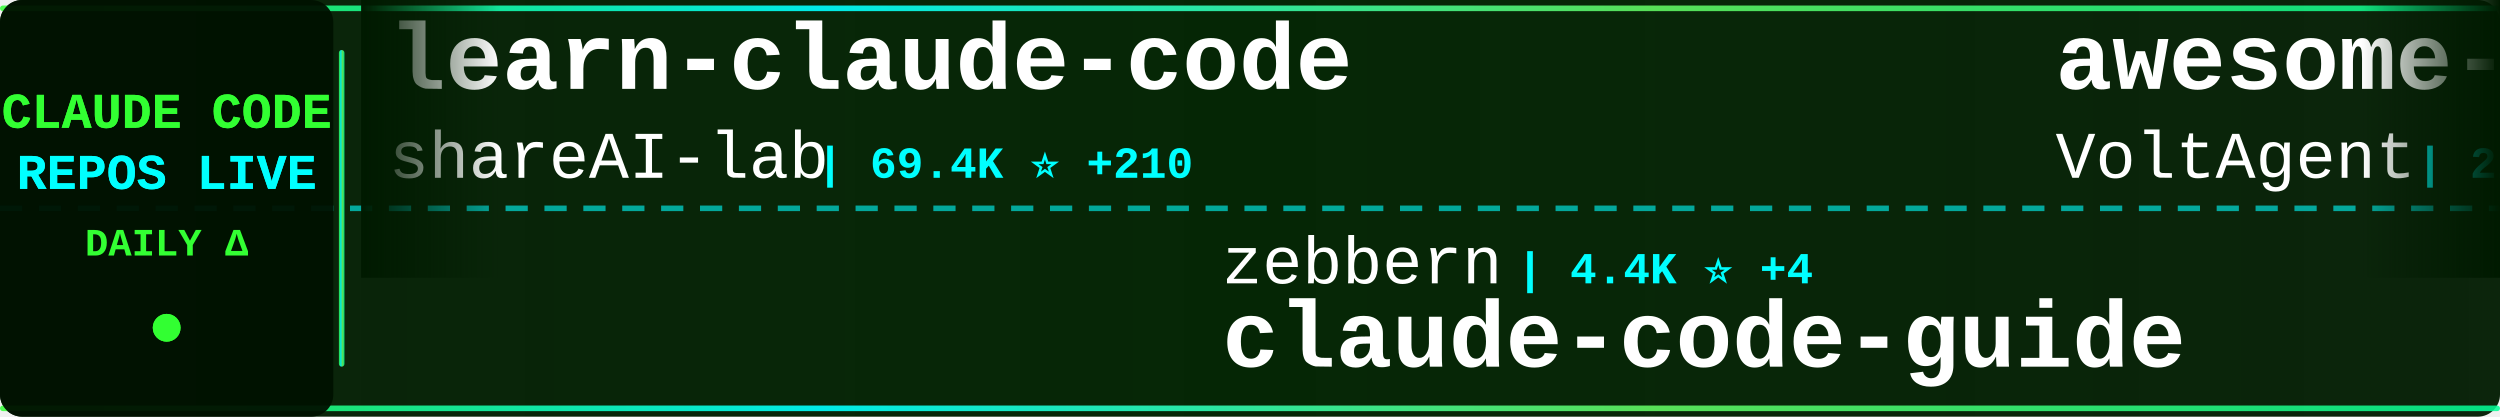
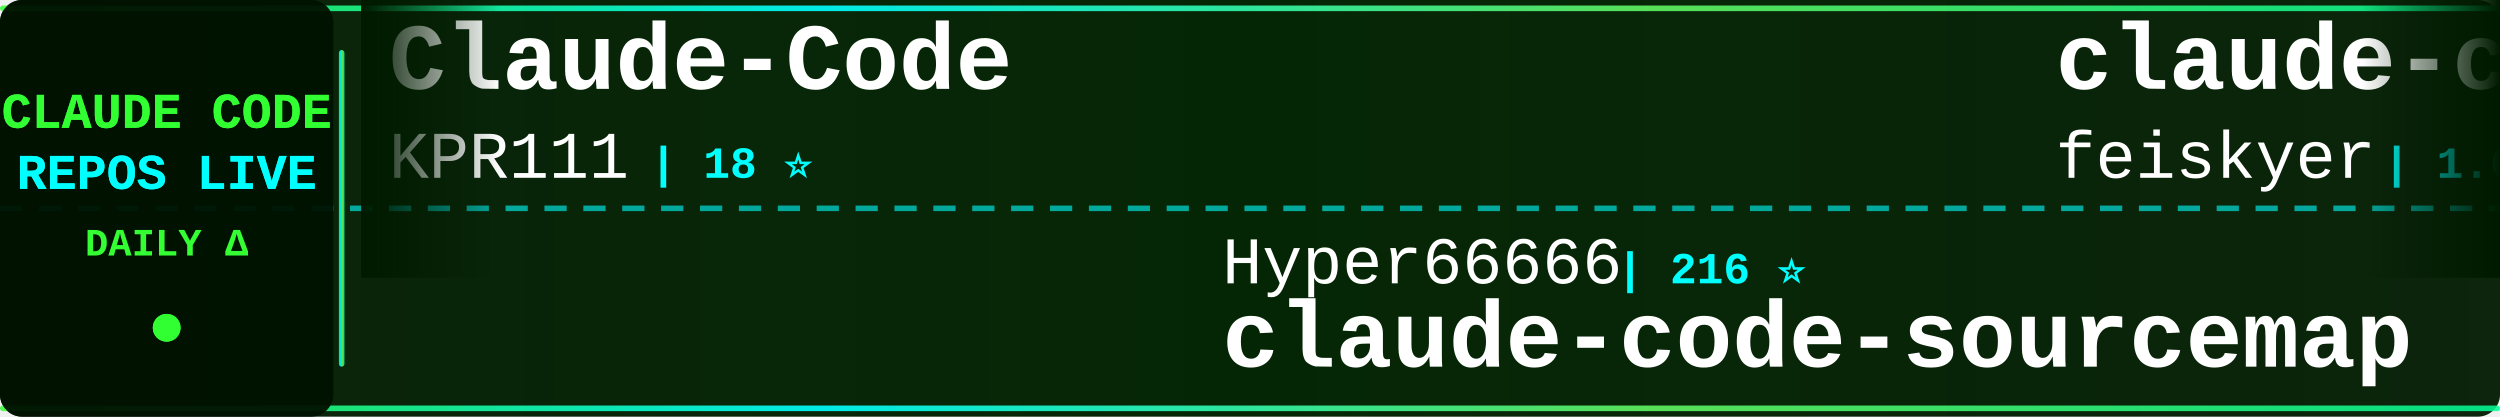
<svg xmlns="http://www.w3.org/2000/svg" width="900" height="150">
  <defs>
    <linearGradient id="tickerBg" x1="0%" y1="0%" x2="100%" y2="0%">
      <stop offset="0%" style="stop-color:#001a00;stop-opacity:0.95" />
      <stop offset="50%" style="stop-color:#002200;stop-opacity:0.98" />
      <stop offset="100%" style="stop-color:#001a00;stop-opacity:0.95" />
    </linearGradient>
    <linearGradient id="borderGrad" x1="0%" y1="0%" x2="100%" y2="0%">
      <stop offset="0%" style="stop-color:#33ff33;stop-opacity:0.85">
        <animate attributeName="stop-opacity" values="0.85;1;0.85" dur="2s" repeatCount="indefinite" />
      </stop>
      <stop offset="33%" style="stop-color:#00ffff;stop-opacity:0.9">
        <animate attributeName="stop-opacity" values="0.9;1;0.9" dur="2.2s" repeatCount="indefinite" />
      </stop>
      <stop offset="66%" style="stop-color:#66ff66;stop-opacity:0.85">
        <animate attributeName="stop-opacity" values="0.85;1;0.85" dur="1.8s" repeatCount="indefinite" />
      </stop>
      <stop offset="100%" style="stop-color:#00ff99;stop-opacity:0.85">
        <animate attributeName="stop-opacity" values="0.85;1;0.85" dur="2s" repeatCount="indefinite" />
      </stop>
    </linearGradient>
    <filter id="textGlow">
      <feGaussianBlur stdDeviation="0.1" result="coloredBlur" />
      <feMerge>
        <feMergeNode in="coloredBlur" />
        <feMergeNode in="SourceGraphic" />
      </feMerge>
    </filter>
    <filter id="metricGlow">
      <feGaussianBlur stdDeviation="0.2" result="coloredBlur" />
      <feMerge>
        <feMergeNode in="coloredBlur" />
        <feMergeNode in="SourceGraphic" />
      </feMerge>
    </filter>
    <linearGradient id="leftFade" x1="0%" y1="0%" x2="100%" y2="0%">
      <stop offset="0%" style="stop-color:#001a00;stop-opacity:1" />
      <stop offset="100%" style="stop-color:#001a00;stop-opacity:0" />
    </linearGradient>
    <linearGradient id="rightFade" x1="0%" y1="0%" x2="100%" y2="0%">
      <stop offset="0%" style="stop-color:#001a00;stop-opacity:0" />
      <stop offset="100%" style="stop-color:#001a00;stop-opacity:1" />
    </linearGradient>
  </defs>
  <rect width="900" height="150" fill="url(#tickerBg)" rx="8" />
  <rect x="0" y="2" width="900" height="2" fill="url(#borderGrad)" rx="1" />
  <rect x="0" y="146" width="900" height="2" fill="url(#borderGrad)" rx="1" />
  <line x1="0" y1="75" x2="900" y2="75" stroke="#00ffff" stroke-width="2" stroke-dasharray="8 6" opacity="0.6" />
  <rect x="0" y="0" width="120" height="150" fill="#001100" opacity="0.95" rx="8" />
  <text x="60" y="46" font-family="'Courier New', monospace" font-size="18" font-weight="bold" fill="#33ff33" text-anchor="middle" filter="url(#textGlow)">
    CLAUDE CODE
  </text>
  <text x="60" y="68" font-family="'Courier New', monospace" font-size="18" font-weight="bold" fill="#00ffff" text-anchor="middle" filter="url(#textGlow)">
    REPOS LIVE
  </text>
  <text x="60" y="92" font-family="'Courier New', monospace" font-size="14" font-weight="bold" fill="#33ff33" text-anchor="middle">
    DAILY Δ
  </text>
  <circle cx="60" cy="118" r="5" fill="#33ff33" filter="url(#metricGlow)">
    <animate attributeName="r" values="4;6;4" dur="1.5s" repeatCount="indefinite" />
    <animate attributeName="opacity" values="0.6;1;0.6" dur="1.5s" repeatCount="indefinite" />
  </circle>
  <rect x="122" y="18" width="2" height="114" fill="url(#borderGrad)" rx="1" />
  <clipPath id="tickerClip">
    <rect x="130" y="0" width="770" height="150" />
  </clipPath>
  <g clip-path="url(#tickerClip)">
    <g id="tickerItems">
      <animateTransform attributeName="transform" attributeType="XML" type="translate" from="0 0" to="-3000 0" dur="54s" repeatCount="indefinite" />
      <g transform="translate(0, 0)">
-         <text x="140" y="32" font-family="'Courier New', monospace" font-size="34" font-weight="bold" fill="#ffffff">learn-claude-code</text>
-         <text x="140" y="64" font-family="'Courier New', monospace" font-size="24" font-weight="normal" fill="#ffffff" opacity="1.0">shareAI-lab</text>
-         <text x="294" y="64" font-family="'Courier New', monospace" font-size="16" font-weight="bold" fill="#00ffff"> | 69.4K ⭐ +210</text>
+         <text x="140" y="32" font-family="'Courier New', monospace" font-size="34" font-weight="bold" fill="#ffffff">Claude-Code</text>
+         <text x="140" y="64" font-family="'Courier New', monospace" font-size="24" font-weight="normal" fill="#ffffff" opacity="1.0">KPR111</text>
+         <text x="234" y="64" font-family="'Courier New', monospace" font-size="16" font-weight="bold" fill="#00ffff"> | 18 ⭐</text>
      </g>
      <g transform="translate(300, 0)">
-         <text x="140" y="102" font-family="'Courier New', monospace" font-size="24" font-weight="normal" fill="#ffffff" opacity="1.0">zebbern</text>
-         <text x="246" y="102" font-family="'Courier New', monospace" font-size="16" font-weight="bold" fill="#00ffff"> | 4.4K ⭐ +4</text>
-         <text x="140" y="132" font-family="'Courier New', monospace" font-size="34" font-weight="bold" fill="#ffffff">claude-code-guide</text>
-       </g>
-       <g transform="translate(600, 0)">
-         <text x="140" y="32" font-family="'Courier New', monospace" font-size="34" font-weight="bold" fill="#ffffff">awesome-claude-code-suba...</text>
-         <text x="140" y="64" font-family="'Courier New', monospace" font-size="24" font-weight="normal" fill="#ffffff" opacity="1.0">VoltAgent</text>
-         <text x="270" y="64" font-family="'Courier New', monospace" font-size="16" font-weight="bold" fill="#00ffff"> | 22.7K ⭐ +62</text>
-       </g>
-       <g transform="translate(900, 0)">
-         <text x="140" y="102" font-family="'Courier New', monospace" font-size="24" font-weight="normal" fill="#ffffff" opacity="1.0">anthropics</text>
-         <text x="282" y="102" font-family="'Courier New', monospace" font-size="16" font-weight="bold" fill="#00ffff"> | 890 ⭐ +3</text>
-         <text x="140" y="132" font-family="'Courier New', monospace" font-size="34" font-weight="bold" fill="#ffffff">claude-code-base-action</text>
-       </g>
-       <g transform="translate(1200, 0)">
-         <text x="140" y="32" font-family="'Courier New', monospace" font-size="34" font-weight="bold" fill="#ffffff">claude-code-rev</text>
-         <text x="140" y="64" font-family="'Courier New', monospace" font-size="24" font-weight="normal" fill="#ffffff" opacity="1.0">oboard</text>
-         <text x="234" y="64" font-family="'Courier New', monospace" font-size="16" font-weight="bold" fill="#00ffff"> | 3.2K ⭐ +2</text>
-       </g>
-       <g transform="translate(1500, 0)">
-         <text x="140" y="102" font-family="'Courier New', monospace" font-size="24" font-weight="normal" fill="#ffffff" opacity="1.0">Yuyz0112</text>
-         <text x="258" y="102" font-family="'Courier New', monospace" font-size="16" font-weight="bold" fill="#00ffff"> | 2.4K ⭐</text>
-         <text x="140" y="132" font-family="'Courier New', monospace" font-size="34" font-weight="bold" fill="#ffffff">claude-code-reverse</text>
-       </g>
-       <g transform="translate(1800, 0)">
-         <text x="140" y="32" font-family="'Courier New', monospace" font-size="34" font-weight="bold" fill="#ffffff">claude-howto</text>
-         <text x="140" y="64" font-family="'Courier New', monospace" font-size="24" font-weight="normal" fill="#ffffff" opacity="1.0">luongnv89</text>
-         <text x="270" y="64" font-family="'Courier New', monospace" font-size="16" font-weight="bold" fill="#00ffff"> | 39.0K ⭐ +62</text>
-       </g>
-       <g transform="translate(2100, 0)">
-         <text x="140" y="102" font-family="'Courier New', monospace" font-size="24" font-weight="normal" fill="#ffffff" opacity="1.0">disler</text>
-         <text x="234" y="102" font-family="'Courier New', monospace" font-size="16" font-weight="bold" fill="#00ffff"> | 3.8K ⭐ +3</text>
-         <text x="140" y="132" font-family="'Courier New', monospace" font-size="34" font-weight="bold" fill="#ffffff">claude-code-hooks-master...</text>
-       </g>
-       <g transform="translate(2400, 0)">
-         <text x="140" y="32" font-family="'Courier New', monospace" font-size="34" font-weight="bold" fill="#ffffff">claude-code</text>
-         <text x="140" y="64" font-family="'Courier New', monospace" font-size="24" font-weight="normal" fill="#ffffff" opacity="1.0">tanbiralam</text>
-         <text x="282" y="64" font-family="'Courier New', monospace" font-size="16" font-weight="bold" fill="#00ffff"> | 2.0K ⭐ +7</text>
-       </g>
-       <g transform="translate(2700, 0)">
        <text x="140" y="102" font-family="'Courier New', monospace" font-size="24" font-weight="normal" fill="#ffffff" opacity="1.0">Hyper66666</text>
        <text x="282" y="102" font-family="'Courier New', monospace" font-size="16" font-weight="bold" fill="#00ffff"> | 216 ⭐</text>
        <text x="140" y="132" font-family="'Courier New', monospace" font-size="34" font-weight="bold" fill="#ffffff">claude-code-sourcemap</text>
      </g>
+       <g transform="translate(600, 0)">
+         <text x="140" y="32" font-family="'Courier New', monospace" font-size="34" font-weight="bold" fill="#ffffff">claude-code-settings</text>
+         <text x="140" y="64" font-family="'Courier New', monospace" font-size="24" font-weight="normal" fill="#ffffff" opacity="1.0">feiskyer</text>
+         <text x="258" y="64" font-family="'Courier New', monospace" font-size="16" font-weight="bold" fill="#00ffff"> | 1.6K ⭐ +1</text>
+       </g>
+       <g transform="translate(900, 0)">
+         <text x="140" y="102" font-family="'Courier New', monospace" font-size="24" font-weight="normal" fill="#ffffff" opacity="1.0">RishabhK103</text>
+         <text x="294" y="102" font-family="'Courier New', monospace" font-size="16" font-weight="bold" fill="#00ffff"> | 99 ⭐</text>
+         <text x="140" y="132" font-family="'Courier New', monospace" font-size="34" font-weight="bold" fill="#ffffff">claude-code</text>
+       </g>
+       <g transform="translate(1200, 0)">
+         <text x="140" y="32" font-family="'Courier New', monospace" font-size="34" font-weight="bold" fill="#ffffff">claude-code</text>
+         <text x="140" y="64" font-family="'Courier New', monospace" font-size="24" font-weight="normal" fill="#ffffff" opacity="1.0">freestylefly</text>
+         <text x="306" y="64" font-family="'Courier New', monospace" font-size="16" font-weight="bold" fill="#00ffff"> | 127 ⭐</text>
+       </g>
+       <g transform="translate(1500, 0)">
+         <text x="140" y="102" font-family="'Courier New', monospace" font-size="24" font-weight="normal" fill="#ffffff" opacity="1.0">jeremylongshore</text>
+         <text x="342" y="102" font-family="'Courier New', monospace" font-size="16" font-weight="bold" fill="#00ffff"> | 2.5K ⭐ +2</text>
+         <text x="140" y="132" font-family="'Courier New', monospace" font-size="34" font-weight="bold" fill="#ffffff">claude-code-plugins-plus...</text>
+       </g>
+       <g transform="translate(1800, 0)">
+         <text x="140" y="32" font-family="'Courier New', monospace" font-size="34" font-weight="bold" fill="#ffffff">claude-code-system-promp...</text>
+         <text x="140" y="64" font-family="'Courier New', monospace" font-size="24" font-weight="normal" fill="#ffffff" opacity="1.0">Piebald-AI</text>
+         <text x="282" y="64" font-family="'Courier New', monospace" font-size="16" font-weight="bold" fill="#00ffff"> | 11.5K ⭐ +26</text>
+       </g>
+       <g transform="translate(2100, 0)">
+         <text x="140" y="102" font-family="'Courier New', monospace" font-size="24" font-weight="normal" fill="#ffffff" opacity="1.0">nicedreamzapp</text>
+         <text x="318" y="102" font-family="'Courier New', monospace" font-size="16" font-weight="bold" fill="#00ffff"> | 2.9K ⭐ +9</text>
+         <text x="140" y="132" font-family="'Courier New', monospace" font-size="34" font-weight="bold" fill="#ffffff">claude-code-local</text>
+       </g>
+       <g transform="translate(2400, 0)">
+         <text x="140" y="32" font-family="'Courier New', monospace" font-size="34" font-weight="bold" fill="#ffffff">claude-code-webui</text>
+         <text x="140" y="64" font-family="'Courier New', monospace" font-size="24" font-weight="normal" fill="#ffffff" opacity="1.0">sugyan</text>
+         <text x="234" y="64" font-family="'Courier New', monospace" font-size="16" font-weight="bold" fill="#00ffff"> | 1.1K ⭐</text>
+       </g>
+       <g transform="translate(2700, 0)">
+         <text x="140" y="102" font-family="'Courier New', monospace" font-size="24" font-weight="normal" fill="#ffffff" opacity="1.0">claude-code-best</text>
+         <text x="354" y="102" font-family="'Courier New', monospace" font-size="16" font-weight="bold" fill="#00ffff"> | 20.7K ⭐ +65</text>
+         <text x="140" y="132" font-family="'Courier New', monospace" font-size="34" font-weight="bold" fill="#ffffff">claude-code</text>
+       </g>
      <g transform="translate(3000, 0)">
-         <text x="140" y="32" font-family="'Courier New', monospace" font-size="34" font-weight="bold" fill="#ffffff">learn-claude-code</text>
-         <text x="140" y="64" font-family="'Courier New', monospace" font-size="24" font-weight="normal" fill="#ffffff" opacity="1.0">shareAI-lab</text>
-         <text x="294" y="64" font-family="'Courier New', monospace" font-size="16" font-weight="bold" fill="#00ffff"> | 69.4K ⭐ +210</text>
+         <text x="140" y="32" font-family="'Courier New', monospace" font-size="34" font-weight="bold" fill="#ffffff">Claude-Code</text>
+         <text x="140" y="64" font-family="'Courier New', monospace" font-size="24" font-weight="normal" fill="#ffffff" opacity="1.0">KPR111</text>
+         <text x="234" y="64" font-family="'Courier New', monospace" font-size="16" font-weight="bold" fill="#00ffff"> | 18 ⭐</text>
      </g>
      <g transform="translate(3300, 0)">
-         <text x="140" y="102" font-family="'Courier New', monospace" font-size="24" font-weight="normal" fill="#ffffff" opacity="1.0">zebbern</text>
-         <text x="246" y="102" font-family="'Courier New', monospace" font-size="16" font-weight="bold" fill="#00ffff"> | 4.4K ⭐ +4</text>
-         <text x="140" y="132" font-family="'Courier New', monospace" font-size="34" font-weight="bold" fill="#ffffff">claude-code-guide</text>
+         <text x="140" y="102" font-family="'Courier New', monospace" font-size="24" font-weight="normal" fill="#ffffff" opacity="1.0">Hyper66666</text>
+         <text x="282" y="102" font-family="'Courier New', monospace" font-size="16" font-weight="bold" fill="#00ffff"> | 216 ⭐</text>
+         <text x="140" y="132" font-family="'Courier New', monospace" font-size="34" font-weight="bold" fill="#ffffff">claude-code-sourcemap</text>
      </g>
      <g transform="translate(3600, 0)">
-         <text x="140" y="32" font-family="'Courier New', monospace" font-size="34" font-weight="bold" fill="#ffffff">awesome-claude-code-suba...</text>
-         <text x="140" y="64" font-family="'Courier New', monospace" font-size="24" font-weight="normal" fill="#ffffff" opacity="1.0">VoltAgent</text>
-         <text x="270" y="64" font-family="'Courier New', monospace" font-size="16" font-weight="bold" fill="#00ffff"> | 22.7K ⭐ +62</text>
+         <text x="140" y="32" font-family="'Courier New', monospace" font-size="34" font-weight="bold" fill="#ffffff">claude-code-settings</text>
+         <text x="140" y="64" font-family="'Courier New', monospace" font-size="24" font-weight="normal" fill="#ffffff" opacity="1.0">feiskyer</text>
+         <text x="258" y="64" font-family="'Courier New', monospace" font-size="16" font-weight="bold" fill="#00ffff"> | 1.6K ⭐ +1</text>
      </g>
      <g transform="translate(3900, 0)">
-         <text x="140" y="102" font-family="'Courier New', monospace" font-size="24" font-weight="normal" fill="#ffffff" opacity="1.0">anthropics</text>
-         <text x="282" y="102" font-family="'Courier New', monospace" font-size="16" font-weight="bold" fill="#00ffff"> | 890 ⭐ +3</text>
-         <text x="140" y="132" font-family="'Courier New', monospace" font-size="34" font-weight="bold" fill="#ffffff">claude-code-base-action</text>
+         <text x="140" y="102" font-family="'Courier New', monospace" font-size="24" font-weight="normal" fill="#ffffff" opacity="1.0">RishabhK103</text>
+         <text x="294" y="102" font-family="'Courier New', monospace" font-size="16" font-weight="bold" fill="#00ffff"> | 99 ⭐</text>
+         <text x="140" y="132" font-family="'Courier New', monospace" font-size="34" font-weight="bold" fill="#ffffff">claude-code</text>
      </g>
    </g>
  </g>
  <rect x="130" y="0" width="50" height="100" fill="url(#leftFade)" />
  <rect x="850" y="0" width="50" height="100" fill="url(#rightFade)" />
</svg>
